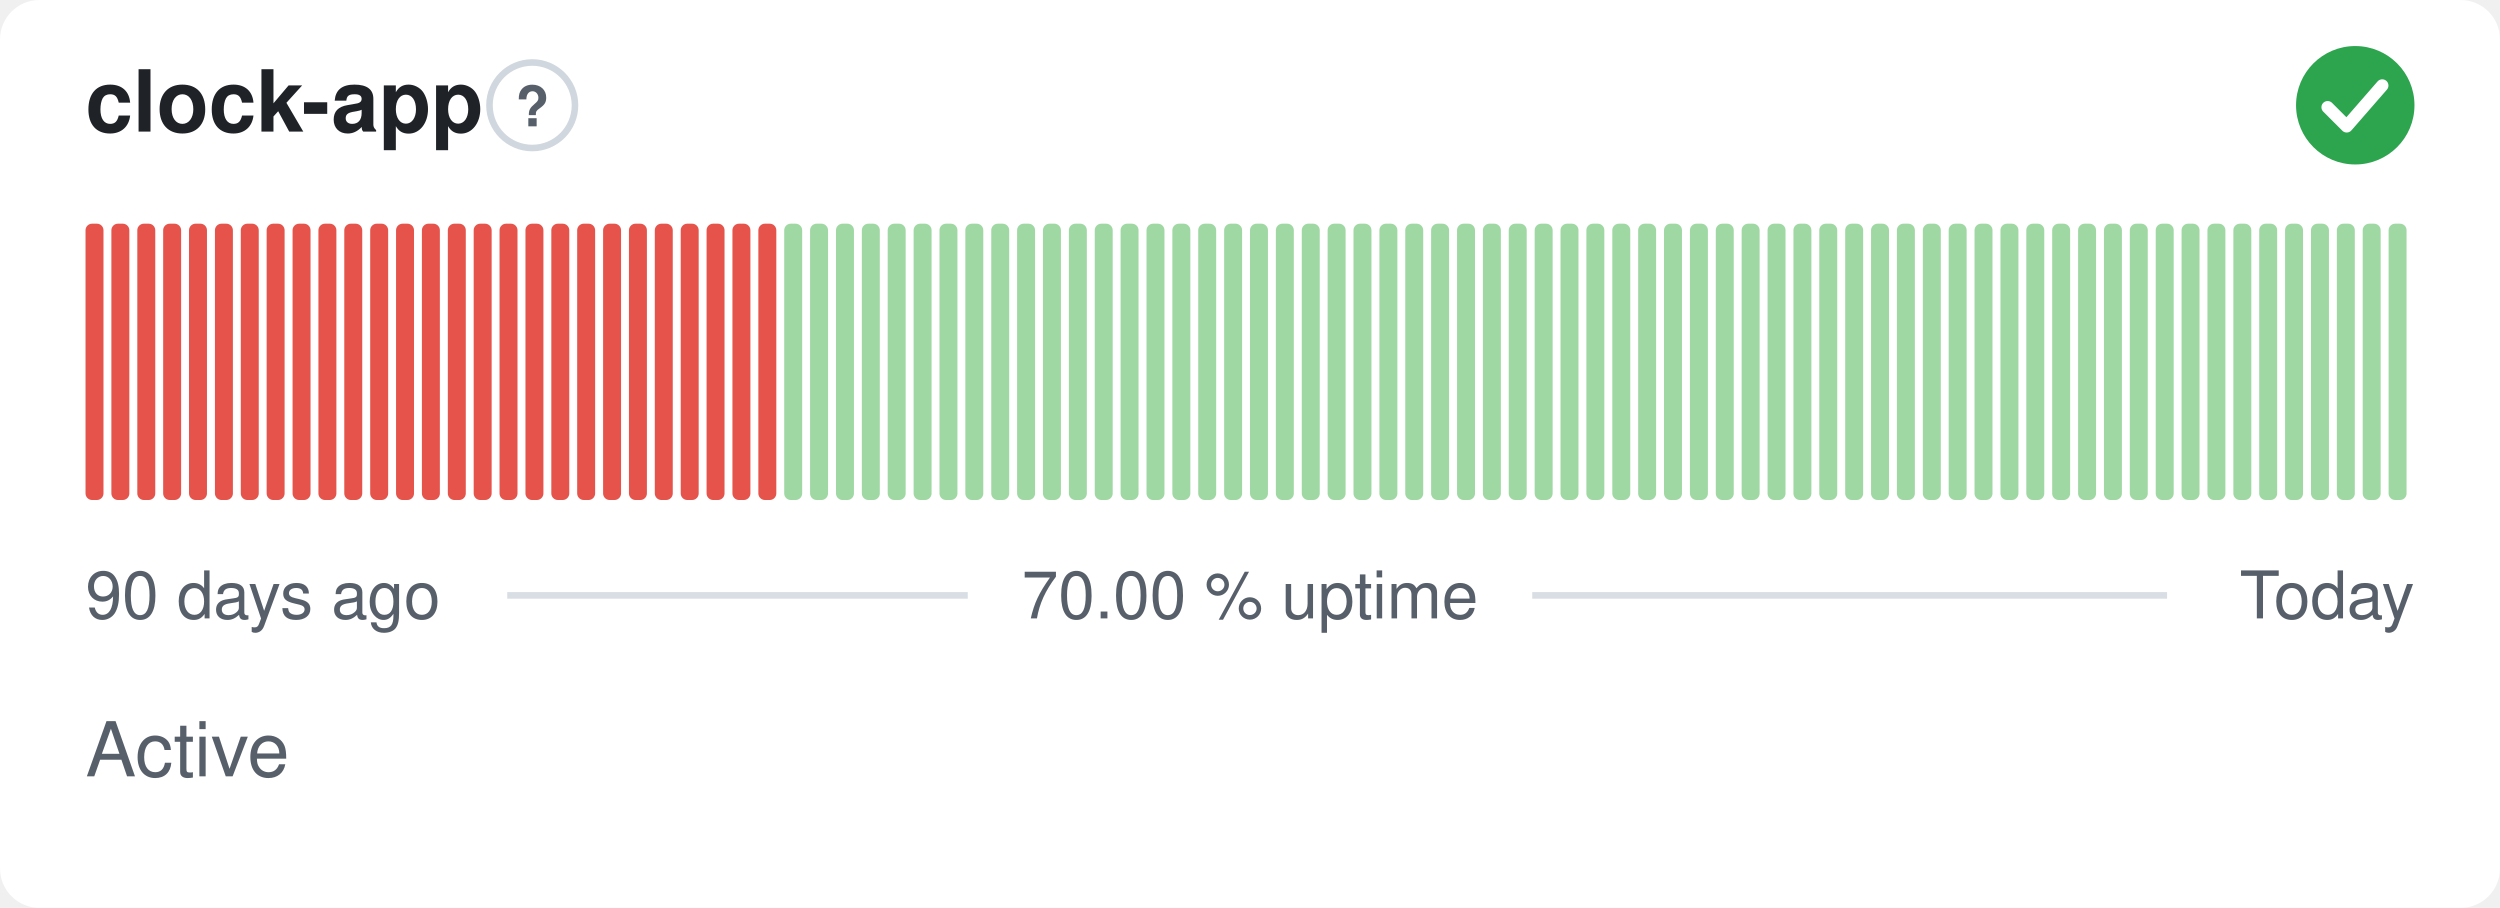
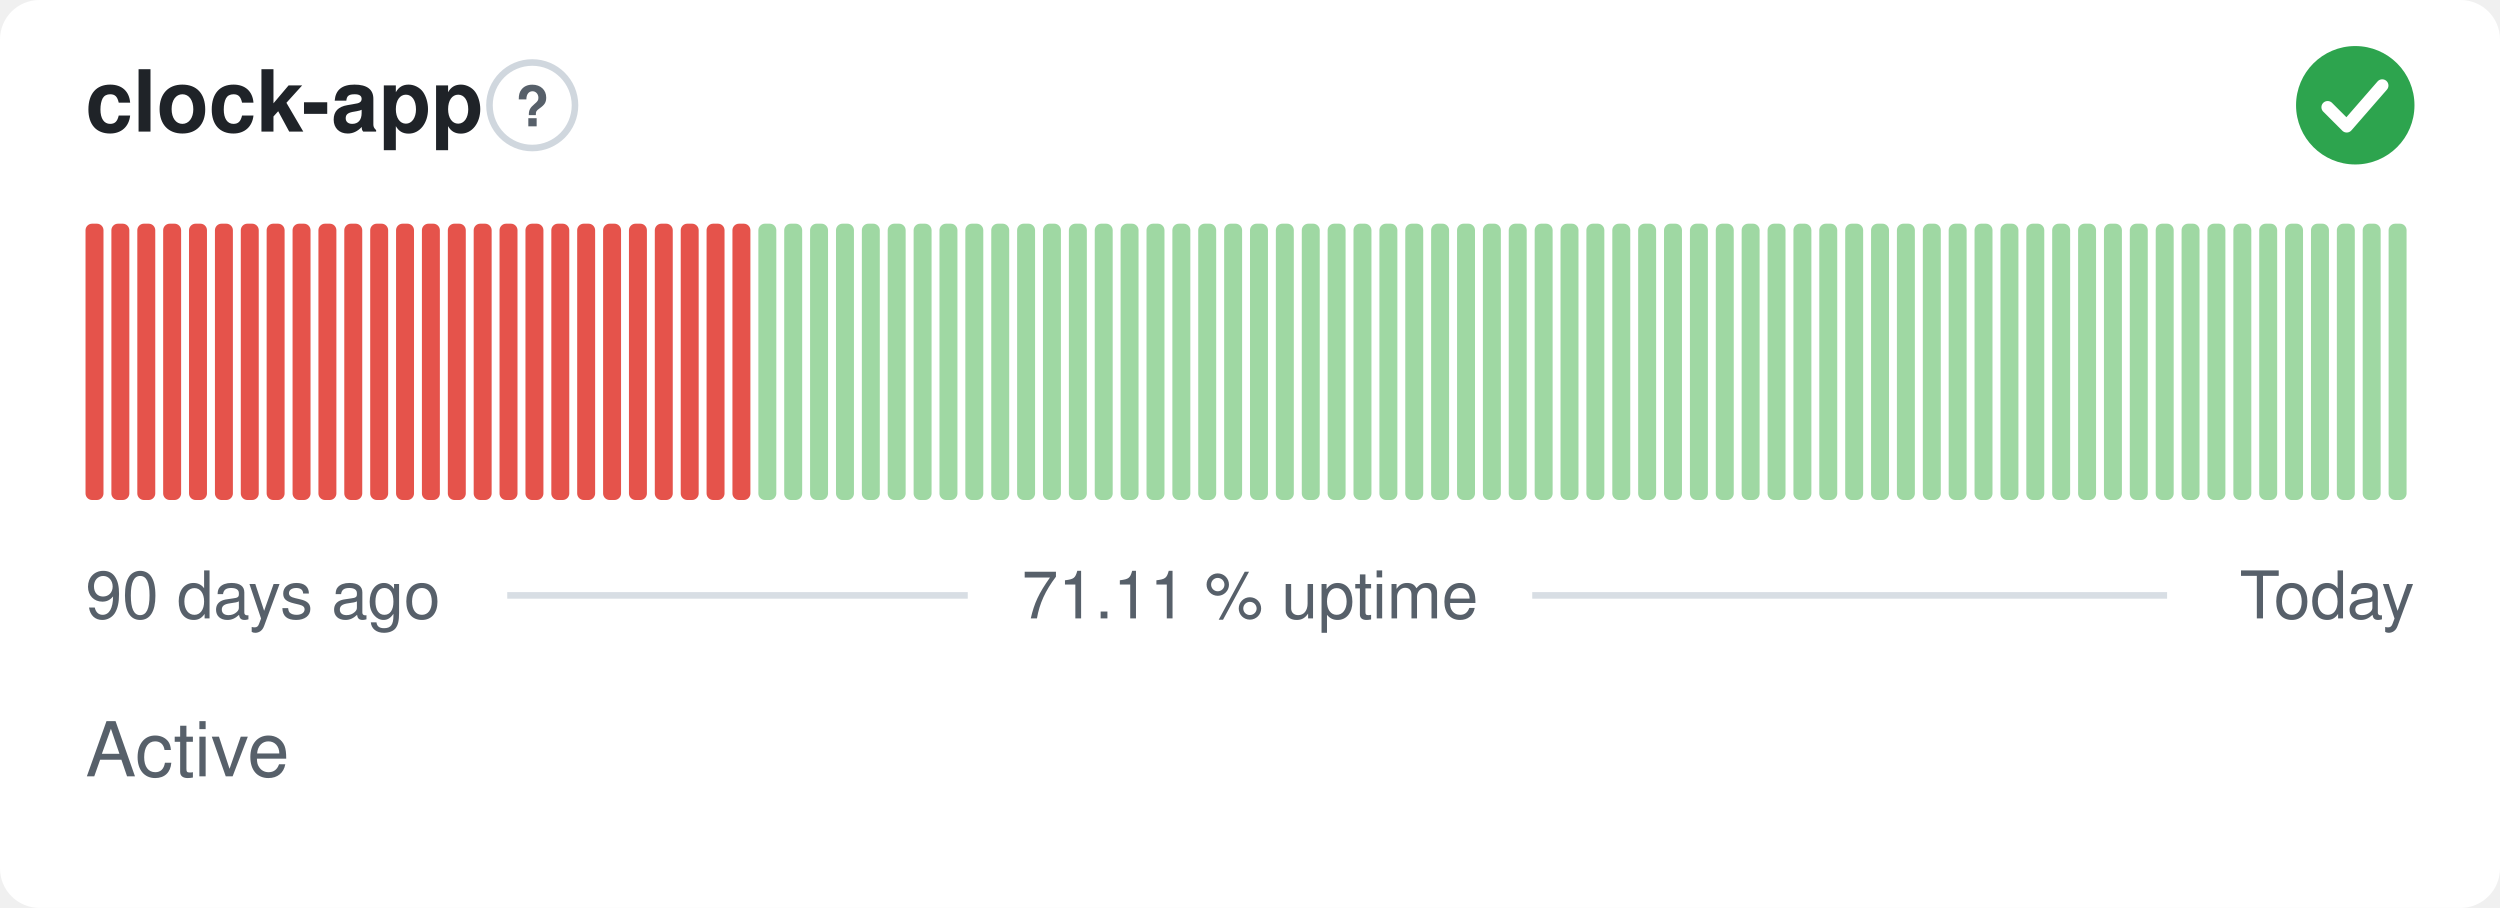
- <svg xmlns="http://www.w3.org/2000/svg" width="380" height="138" viewBox="0 0 380 138" role="img" aria-label="clock-app: Active, 70.00 % uptime over the last 90 days" font-family="-apple-system,BlinkMacSystemFont,'Segoe UI',Helvetica,Arial,sans-serif">
+ <svg xmlns="http://www.w3.org/2000/svg" width="380" height="138" viewBox="0 0 380 138" role="img" aria-label="clock-app: Active, 71.11 % uptime over the last 90 days" font-family="-apple-system,BlinkMacSystemFont,'Segoe UI',Helvetica,Arial,sans-serif">
  <style>
    @media (prefers-color-scheme: dark) {
      .bg { fill: #0d1117 }
      .title { fill: #e6edf3 }
      .muted { fill: #8b949e }
      .hint { stroke: #30363d }
      .rule { stroke: #30363d }
      .nodata { fill: #21262d }
    }
  </style>
  <rect class="bg" width="380" height="138" rx="6" fill="#ffffff" />
  <text class="title" x="13" y="20" font-size="13" font-weight="600" fill="#1f2328">clock-app</text>
  <circle class="hint" cx="80.9" cy="16" r="6.5" fill="none" stroke="#d0d7de" stroke-width="1" />
  <text class="muted" x="80.9" y="19.2" text-anchor="middle" font-size="8.5" font-weight="700" fill="#57606a">?</text>
  <circle cx="358" cy="16" r="9" fill="#2da44e" />
  <path d="M353.80 16.30l2.90 2.90 5.40 -6.20" fill="none" stroke="#fff" stroke-width="1.89" stroke-linecap="round" stroke-linejoin="round" />
  <rect x="13.00" y="34.00" width="2.73" height="42.00" rx="1" fill="#e5534b" />
  <rect x="16.93" y="34.00" width="2.73" height="42.00" rx="1" fill="#e5534b" />
  <rect x="20.87" y="34.00" width="2.73" height="42.00" rx="1" fill="#e5534b" />
  <rect x="24.80" y="34.00" width="2.73" height="42.00" rx="1" fill="#e5534b" />
  <rect x="28.73" y="34.00" width="2.73" height="42.00" rx="1" fill="#e5534b" />
  <rect x="32.67" y="34.00" width="2.73" height="42.00" rx="1" fill="#e5534b" />
  <rect x="36.60" y="34.00" width="2.73" height="42.00" rx="1" fill="#e5534b" />
  <rect x="40.53" y="34.00" width="2.73" height="42.00" rx="1" fill="#e5534b" />
  <rect x="44.47" y="34.00" width="2.73" height="42.00" rx="1" fill="#e5534b" />
  <rect x="48.40" y="34.00" width="2.73" height="42.00" rx="1" fill="#e5534b" />
  <rect x="52.33" y="34.00" width="2.73" height="42.00" rx="1" fill="#e5534b" />
  <rect x="56.27" y="34.00" width="2.73" height="42.00" rx="1" fill="#e5534b" />
  <rect x="60.20" y="34.00" width="2.73" height="42.00" rx="1" fill="#e5534b" />
  <rect x="64.13" y="34.00" width="2.73" height="42.00" rx="1" fill="#e5534b" />
  <rect x="68.07" y="34.00" width="2.73" height="42.00" rx="1" fill="#e5534b" />
  <rect x="72.00" y="34.00" width="2.73" height="42.00" rx="1" fill="#e5534b" />
  <rect x="75.93" y="34.00" width="2.73" height="42.00" rx="1" fill="#e5534b" />
  <rect x="79.87" y="34.00" width="2.73" height="42.00" rx="1" fill="#e5534b" />
  <rect x="83.80" y="34.00" width="2.73" height="42.00" rx="1" fill="#e5534b" />
  <rect x="87.73" y="34.00" width="2.73" height="42.00" rx="1" fill="#e5534b" />
  <rect x="91.67" y="34.00" width="2.73" height="42.00" rx="1" fill="#e5534b" />
  <rect x="95.60" y="34.00" width="2.73" height="42.00" rx="1" fill="#e5534b" />
  <rect x="99.53" y="34.00" width="2.73" height="42.00" rx="1" fill="#e5534b" />
  <rect x="103.47" y="34.00" width="2.73" height="42.00" rx="1" fill="#e5534b" />
  <rect x="107.40" y="34.00" width="2.73" height="42.00" rx="1" fill="#e5534b" />
  <rect x="111.33" y="34.00" width="2.73" height="42.00" rx="1" fill="#e5534b" />
-   <rect x="115.27" y="34.00" width="2.73" height="42.00" rx="1" fill="#e5534b" />
+   <rect x="115.27" y="34.00" width="2.73" height="42.00" rx="1" fill="#9fd8a3" />
  <rect x="119.20" y="34.00" width="2.73" height="42.00" rx="1" fill="#9fd8a3" />
  <rect x="123.13" y="34.00" width="2.73" height="42.00" rx="1" fill="#9fd8a3" />
  <rect x="127.07" y="34.00" width="2.73" height="42.00" rx="1" fill="#9fd8a3" />
  <rect x="131.00" y="34.00" width="2.73" height="42.00" rx="1" fill="#9fd8a3" />
  <rect x="134.93" y="34.00" width="2.73" height="42.00" rx="1" fill="#9fd8a3" />
  <rect x="138.87" y="34.00" width="2.73" height="42.00" rx="1" fill="#9fd8a3" />
  <rect x="142.80" y="34.00" width="2.73" height="42.00" rx="1" fill="#9fd8a3" />
  <rect x="146.73" y="34.00" width="2.73" height="42.00" rx="1" fill="#9fd8a3" />
  <rect x="150.67" y="34.00" width="2.73" height="42.00" rx="1" fill="#9fd8a3" />
  <rect x="154.60" y="34.00" width="2.73" height="42.00" rx="1" fill="#9fd8a3" />
  <rect x="158.53" y="34.00" width="2.73" height="42.00" rx="1" fill="#9fd8a3" />
  <rect x="162.47" y="34.00" width="2.73" height="42.00" rx="1" fill="#9fd8a3" />
  <rect x="166.40" y="34.00" width="2.73" height="42.00" rx="1" fill="#9fd8a3" />
  <rect x="170.33" y="34.00" width="2.73" height="42.00" rx="1" fill="#9fd8a3" />
  <rect x="174.27" y="34.00" width="2.73" height="42.00" rx="1" fill="#9fd8a3" />
  <rect x="178.20" y="34.00" width="2.73" height="42.00" rx="1" fill="#9fd8a3" />
  <rect x="182.13" y="34.00" width="2.73" height="42.00" rx="1" fill="#9fd8a3" />
  <rect x="186.07" y="34.00" width="2.73" height="42.00" rx="1" fill="#9fd8a3" />
  <rect x="190.00" y="34.00" width="2.73" height="42.00" rx="1" fill="#9fd8a3" />
  <rect x="193.93" y="34.00" width="2.73" height="42.00" rx="1" fill="#9fd8a3" />
  <rect x="197.87" y="34.00" width="2.73" height="42.00" rx="1" fill="#9fd8a3" />
  <rect x="201.80" y="34.00" width="2.73" height="42.00" rx="1" fill="#9fd8a3" />
  <rect x="205.73" y="34.00" width="2.73" height="42.00" rx="1" fill="#9fd8a3" />
  <rect x="209.67" y="34.00" width="2.73" height="42.00" rx="1" fill="#9fd8a3" />
  <rect x="213.60" y="34.00" width="2.73" height="42.00" rx="1" fill="#9fd8a3" />
  <rect x="217.53" y="34.00" width="2.73" height="42.00" rx="1" fill="#9fd8a3" />
  <rect x="221.47" y="34.00" width="2.73" height="42.00" rx="1" fill="#9fd8a3" />
  <rect x="225.40" y="34.00" width="2.73" height="42.00" rx="1" fill="#9fd8a3" />
  <rect x="229.33" y="34.00" width="2.73" height="42.00" rx="1" fill="#9fd8a3" />
  <rect x="233.27" y="34.00" width="2.73" height="42.00" rx="1" fill="#9fd8a3" />
  <rect x="237.20" y="34.00" width="2.73" height="42.00" rx="1" fill="#9fd8a3" />
  <rect x="241.13" y="34.00" width="2.73" height="42.00" rx="1" fill="#9fd8a3" />
  <rect x="245.07" y="34.00" width="2.73" height="42.00" rx="1" fill="#9fd8a3" />
  <rect x="249.00" y="34.00" width="2.73" height="42.00" rx="1" fill="#9fd8a3" />
  <rect x="252.93" y="34.00" width="2.73" height="42.00" rx="1" fill="#9fd8a3" />
  <rect x="256.87" y="34.00" width="2.73" height="42.00" rx="1" fill="#9fd8a3" />
  <rect x="260.80" y="34.00" width="2.73" height="42.00" rx="1" fill="#9fd8a3" />
  <rect x="264.73" y="34.00" width="2.73" height="42.00" rx="1" fill="#9fd8a3" />
  <rect x="268.67" y="34.00" width="2.73" height="42.00" rx="1" fill="#9fd8a3" />
  <rect x="272.60" y="34.00" width="2.73" height="42.00" rx="1" fill="#9fd8a3" />
  <rect x="276.53" y="34.00" width="2.73" height="42.00" rx="1" fill="#9fd8a3" />
  <rect x="280.47" y="34.00" width="2.73" height="42.00" rx="1" fill="#9fd8a3" />
  <rect x="284.40" y="34.00" width="2.73" height="42.00" rx="1" fill="#9fd8a3" />
  <rect x="288.33" y="34.00" width="2.73" height="42.00" rx="1" fill="#9fd8a3" />
  <rect x="292.27" y="34.00" width="2.73" height="42.00" rx="1" fill="#9fd8a3" />
  <rect x="296.20" y="34.00" width="2.73" height="42.00" rx="1" fill="#9fd8a3" />
  <rect x="300.13" y="34.00" width="2.73" height="42.00" rx="1" fill="#9fd8a3" />
  <rect x="304.07" y="34.00" width="2.73" height="42.00" rx="1" fill="#9fd8a3" />
  <rect x="308.00" y="34.00" width="2.73" height="42.00" rx="1" fill="#9fd8a3" />
  <rect x="311.93" y="34.00" width="2.73" height="42.00" rx="1" fill="#9fd8a3" />
  <rect x="315.87" y="34.00" width="2.73" height="42.00" rx="1" fill="#9fd8a3" />
  <rect x="319.80" y="34.00" width="2.73" height="42.00" rx="1" fill="#9fd8a3" />
  <rect x="323.73" y="34.00" width="2.73" height="42.00" rx="1" fill="#9fd8a3" />
  <rect x="327.67" y="34.00" width="2.73" height="42.00" rx="1" fill="#9fd8a3" />
  <rect x="331.60" y="34.00" width="2.73" height="42.00" rx="1" fill="#9fd8a3" />
  <rect x="335.53" y="34.00" width="2.73" height="42.00" rx="1" fill="#9fd8a3" />
  <rect x="339.47" y="34.00" width="2.73" height="42.00" rx="1" fill="#9fd8a3" />
  <rect x="343.40" y="34.00" width="2.73" height="42.00" rx="1" fill="#9fd8a3" />
  <rect x="347.33" y="34.00" width="2.73" height="42.00" rx="1" fill="#9fd8a3" />
  <rect x="351.27" y="34.00" width="2.73" height="42.00" rx="1" fill="#9fd8a3" />
  <rect x="355.20" y="34.00" width="2.73" height="42.00" rx="1" fill="#9fd8a3" />
  <rect x="359.13" y="34.00" width="2.73" height="42.00" rx="1" fill="#9fd8a3" />
  <rect x="363.07" y="34.00" width="2.73" height="42.00" rx="1" fill="#9fd8a3" />
  <text class="muted" x="13" y="94" font-size="10" fill="#57606a">90 days ago</text>
-   <text class="muted" x="190" y="94" text-anchor="middle" font-size="10" fill="#57606a">70.00 % uptime</text>
+   <text class="muted" x="190" y="94" text-anchor="middle" font-size="10" fill="#57606a">71.11 % uptime</text>
  <text class="muted" x="367" y="94" text-anchor="end" font-size="10" fill="#57606a">Today</text>
  <line class="rule" x1="77.1" y1="90.5" x2="147.1" y2="90.5" stroke="#d8dee4" stroke-width="1" />
  <line class="rule" x1="232.9" y1="90.5" x2="329.4" y2="90.5" stroke="#d8dee4" stroke-width="1" />
  <text class="muted" x="13" y="118" font-size="11.5" fill="#57606a">Active</text>
</svg>
